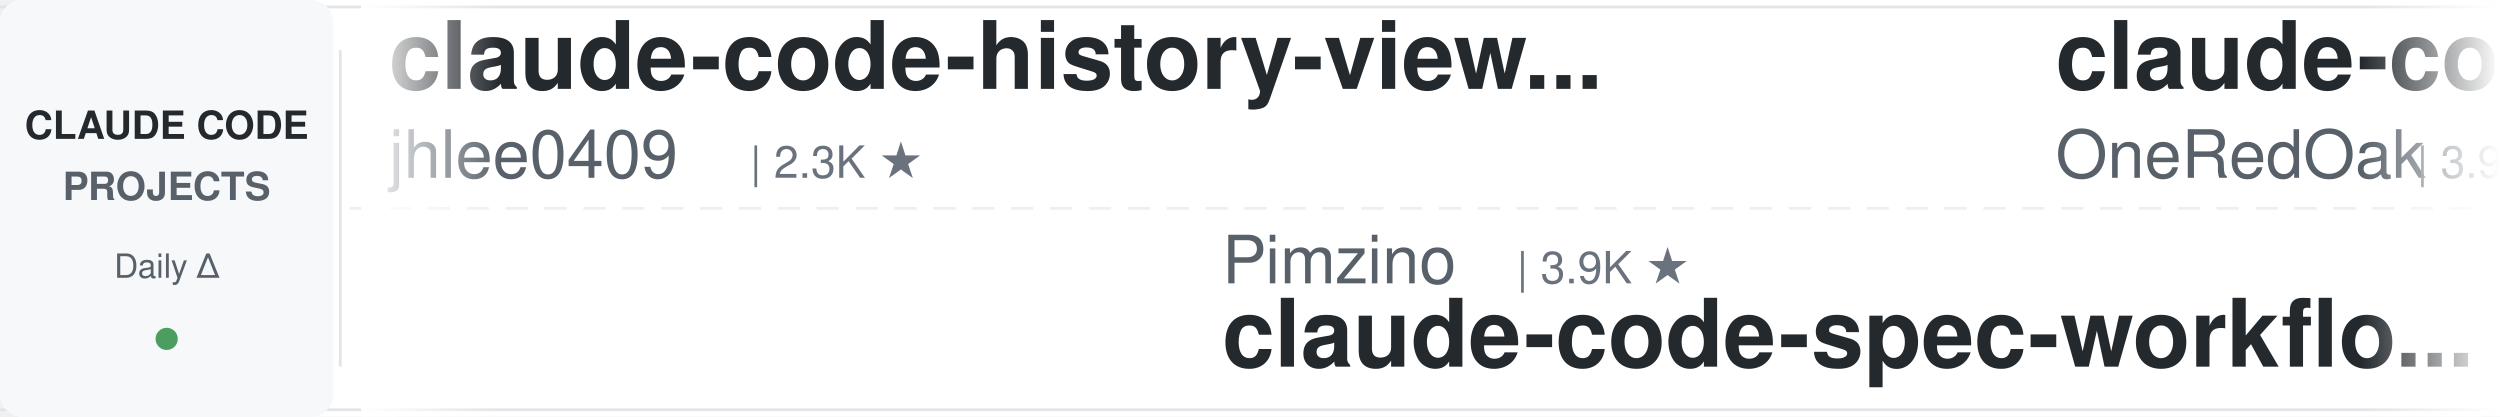
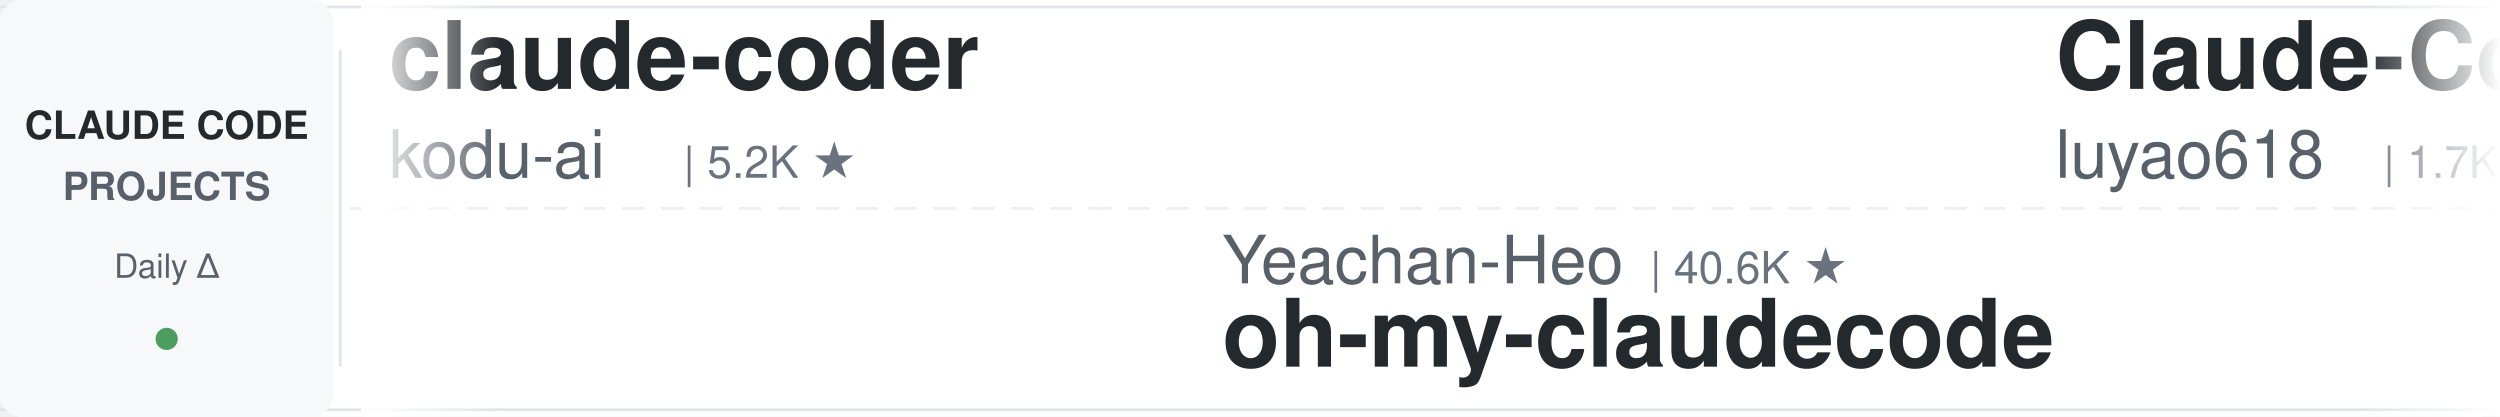
<svg xmlns="http://www.w3.org/2000/svg" width="900" height="150">
  <defs>
    <linearGradient id="leftFade" x1="0%" y1="0%" x2="100%" y2="0%">
      <stop offset="0%" style="stop-color:#ffffff;stop-opacity:1" />
      <stop offset="100%" style="stop-color:#ffffff;stop-opacity:0" />
    </linearGradient>
    <linearGradient id="rightFade" x1="0%" y1="0%" x2="100%" y2="0%">
      <stop offset="0%" style="stop-color:#ffffff;stop-opacity:0" />
      <stop offset="100%" style="stop-color:#ffffff;stop-opacity:1" />
    </linearGradient>
  </defs>
  <rect width="900" height="150" fill="#ffffff" rx="8" />
  <rect x="0" y="2" width="900" height="1" fill="#e1e4e8" />
  <rect x="0" y="147" width="900" height="1" fill="#e1e4e8" />
  <line x1="0" y1="75" x2="900" y2="75" stroke="#e1e4e8" stroke-width="1" stroke-dasharray="8 6" opacity="0.6" />
  <rect x="0" y="0" width="120" height="150" fill="#f6f8fa" rx="8" />
  <text x="60" y="50" font-family="-apple-system, BlinkMacSystemFont, 'Segoe UI', Helvetica, Arial, sans-serif" font-size="14" font-weight="600" fill="#24292e" text-anchor="middle">CLAUDE CODE</text>
  <text x="60" y="72" font-family="-apple-system, BlinkMacSystemFont, 'Segoe UI', Helvetica, Arial, sans-serif" font-size="14" font-weight="600" fill="#586069" text-anchor="middle">PROJECTS</text>
  <text x="60" y="100" font-family="-apple-system, BlinkMacSystemFont, 'Segoe UI', Helvetica, Arial, sans-serif" font-size="12" font-weight="500" fill="#586069" text-anchor="middle">Daily Δ</text>
  <circle cx="60" cy="122" r="4" fill="#22863a" opacity="0.8" />
  <rect x="122" y="18" width="1" height="114" fill="#e1e4e8" />
  <clipPath id="tickerClip">
    <rect x="130" y="0" width="770" height="150" />
  </clipPath>
  <g clip-path="url(#tickerClip)">
    <g id="tickerItems">
      <animateTransform attributeName="transform" attributeType="XML" type="translate" from="0 0" to="-3000 0" dur="54s" repeatCount="indefinite" />
      <g transform="translate(0, 0)">
-         <text x="140" y="32" font-family="-apple-system, BlinkMacSystemFont, 'Segoe UI', Helvetica, Arial, sans-serif" font-size="34" font-weight="600" fill="#24292e">claude-code-history-view...</text>
-         <text x="140" y="64" font-family="-apple-system, BlinkMacSystemFont, 'Segoe UI', Helvetica, Arial, sans-serif" font-size="24" font-weight="400" fill="#586069">jhlee0409</text>
-         <text x="270" y="64" font-family="-apple-system, BlinkMacSystemFont, 'Segoe UI', Helvetica, Arial, sans-serif" font-size="16" font-weight="500" fill="#6a737d">| 2.3K ★</text>
+         <text x="140" y="32" font-family="-apple-system, BlinkMacSystemFont, 'Segoe UI', Helvetica, Arial, sans-serif" font-size="34" font-weight="600" fill="#24292e">claude-coder</text>
+         <text x="140" y="64" font-family="-apple-system, BlinkMacSystemFont, 'Segoe UI', Helvetica, Arial, sans-serif" font-size="24" font-weight="400" fill="#586069">kodu-ai</text>
+         <text x="246" y="64" font-family="-apple-system, BlinkMacSystemFont, 'Segoe UI', Helvetica, Arial, sans-serif" font-size="16" font-weight="500" fill="#6a737d">| 5.2K ★</text>
      </g>
      <g transform="translate(300, 0)">
-         <text x="140" y="102" font-family="-apple-system, BlinkMacSystemFont, 'Segoe UI', Helvetica, Arial, sans-serif" font-size="24" font-weight="400" fill="#586069">Pimzino</text>
-         <text x="246" y="102" font-family="-apple-system, BlinkMacSystemFont, 'Segoe UI', Helvetica, Arial, sans-serif" font-size="16" font-weight="500" fill="#6a737d">| 3.9K ★</text>
-         <text x="140" y="132" font-family="-apple-system, BlinkMacSystemFont, 'Segoe UI', Helvetica, Arial, sans-serif" font-size="34" font-weight="600" fill="#24292e">claude-code-spec-workflo...</text>
-       </g>
-       <g transform="translate(600, 0)">
-         <text x="140" y="32" font-family="-apple-system, BlinkMacSystemFont, 'Segoe UI', Helvetica, Arial, sans-serif" font-size="34" font-weight="600" fill="#24292e">claude-code-workflows</text>
-         <text x="140" y="64" font-family="-apple-system, BlinkMacSystemFont, 'Segoe UI', Helvetica, Arial, sans-serif" font-size="24" font-weight="400" fill="#586069">OneRedOak</text>
-         <text x="270" y="64" font-family="-apple-system, BlinkMacSystemFont, 'Segoe UI', Helvetica, Arial, sans-serif" font-size="16" font-weight="500" fill="#6a737d">| 3.9K ★</text>
-       </g>
-       <g transform="translate(900, 0)">
-         <text x="140" y="102" font-family="-apple-system, BlinkMacSystemFont, 'Segoe UI', Helvetica, Arial, sans-serif" font-size="24" font-weight="400" fill="#586069">ponponon</text>
-         <text x="258" y="102" font-family="-apple-system, BlinkMacSystemFont, 'Segoe UI', Helvetica, Arial, sans-serif" font-size="16" font-weight="500" fill="#6a737d">| 2.3K ★</text>
-         <text x="140" y="132" font-family="-apple-system, BlinkMacSystemFont, 'Segoe UI', Helvetica, Arial, sans-serif" font-size="34" font-weight="600" fill="#24292e">claude_code_src</text>
-       </g>
-       <g transform="translate(1200, 0)">
-         <text x="140" y="32" font-family="-apple-system, BlinkMacSystemFont, 'Segoe UI', Helvetica, Arial, sans-serif" font-size="34" font-weight="600" fill="#24292e">claude-code-my-workflow</text>
-         <text x="140" y="64" font-family="-apple-system, BlinkMacSystemFont, 'Segoe UI', Helvetica, Arial, sans-serif" font-size="24" font-weight="400" fill="#586069">pedrohcgs</text>
-         <text x="270" y="64" font-family="-apple-system, BlinkMacSystemFont, 'Segoe UI', Helvetica, Arial, sans-serif" font-size="16" font-weight="500" fill="#6a737d">| 1.7K ★</text>
-       </g>
-       <g transform="translate(1500, 0)">
        <text x="140" y="102" font-family="-apple-system, BlinkMacSystemFont, 'Segoe UI', Helvetica, Arial, sans-serif" font-size="24" font-weight="400" fill="#586069">Yeachan-Heo</text>
        <text x="294" y="102" font-family="-apple-system, BlinkMacSystemFont, 'Segoe UI', Helvetica, Arial, sans-serif" font-size="16" font-weight="500" fill="#6a737d">| 40.6K ★</text>
        <text x="140" y="132" font-family="-apple-system, BlinkMacSystemFont, 'Segoe UI', Helvetica, Arial, sans-serif" font-size="34" font-weight="600" fill="#24292e">oh-my-claudecode</text>
      </g>
+       <g transform="translate(600, 0)">
+         <text x="140" y="32" font-family="-apple-system, BlinkMacSystemFont, 'Segoe UI', Helvetica, Arial, sans-serif" font-size="34" font-weight="600" fill="#24292e">Claude-Code-Source-Study</text>
+         <text x="140" y="64" font-family="-apple-system, BlinkMacSystemFont, 'Segoe UI', Helvetica, Arial, sans-serif" font-size="24" font-weight="400" fill="#586069">luyao618</text>
+         <text x="258" y="64" font-family="-apple-system, BlinkMacSystemFont, 'Segoe UI', Helvetica, Arial, sans-serif" font-size="16" font-weight="500" fill="#6a737d">| 1.7K ★</text>
+       </g>
+       <g transform="translate(900, 0)">
+         <text x="140" y="102" font-family="-apple-system, BlinkMacSystemFont, 'Segoe UI', Helvetica, Arial, sans-serif" font-size="24" font-weight="400" fill="#586069">Chachamaru127</text>
+         <text x="318" y="102" font-family="-apple-system, BlinkMacSystemFont, 'Segoe UI', Helvetica, Arial, sans-serif" font-size="16" font-weight="500" fill="#6a737d">| 3.2K ★</text>
+         <text x="140" y="132" font-family="-apple-system, BlinkMacSystemFont, 'Segoe UI', Helvetica, Arial, sans-serif" font-size="34" font-weight="600" fill="#24292e">claude-code-harness</text>
+       </g>
+       <g transform="translate(1200, 0)">
+         <text x="140" y="32" font-family="-apple-system, BlinkMacSystemFont, 'Segoe UI', Helvetica, Arial, sans-serif" font-size="34" font-weight="600" fill="#24292e">claude-code-tips</text>
+         <text x="140" y="64" font-family="-apple-system, BlinkMacSystemFont, 'Segoe UI', Helvetica, Arial, sans-serif" font-size="24" font-weight="400" fill="#586069">ykdojo</text>
+         <text x="234" y="64" font-family="-apple-system, BlinkMacSystemFont, 'Segoe UI', Helvetica, Arial, sans-serif" font-size="16" font-weight="500" fill="#6a737d">| 10.3K ★</text>
+       </g>
+       <g transform="translate(1500, 0)">
+         <text x="140" y="102" font-family="-apple-system, BlinkMacSystemFont, 'Segoe UI', Helvetica, Arial, sans-serif" font-size="24" font-weight="400" fill="#586069">Windy3f3f3f3f</text>
+         <text x="318" y="102" font-family="-apple-system, BlinkMacSystemFont, 'Segoe UI', Helvetica, Arial, sans-serif" font-size="16" font-weight="500" fill="#6a737d">| 2.8K ★</text>
+         <text x="140" y="132" font-family="-apple-system, BlinkMacSystemFont, 'Segoe UI', Helvetica, Arial, sans-serif" font-size="34" font-weight="600" fill="#24292e">claude-code-from-scratch</text>
+       </g>
      <g transform="translate(1800, 0)">
+         <text x="140" y="32" font-family="-apple-system, BlinkMacSystemFont, 'Segoe UI', Helvetica, Arial, sans-serif" font-size="34" font-weight="600" fill="#24292e">ClaudeCodeAgents</text>
+         <text x="140" y="64" font-family="-apple-system, BlinkMacSystemFont, 'Segoe UI', Helvetica, Arial, sans-serif" font-size="24" font-weight="400" fill="#586069">darcyegb</text>
+         <text x="258" y="64" font-family="-apple-system, BlinkMacSystemFont, 'Segoe UI', Helvetica, Arial, sans-serif" font-size="16" font-weight="500" fill="#6a737d">| 779 ★</text>
+       </g>
+       <g transform="translate(2100, 0)">
+         <text x="140" y="102" font-family="-apple-system, BlinkMacSystemFont, 'Segoe UI', Helvetica, Arial, sans-serif" font-size="24" font-weight="400" fill="#586069">oboard</text>
+         <text x="234" y="102" font-family="-apple-system, BlinkMacSystemFont, 'Segoe UI', Helvetica, Arial, sans-serif" font-size="16" font-weight="500" fill="#6a737d">| 3.3K ★</text>
+         <text x="140" y="132" font-family="-apple-system, BlinkMacSystemFont, 'Segoe UI', Helvetica, Arial, sans-serif" font-size="34" font-weight="600" fill="#24292e">claude-code-rev</text>
+       </g>
+       <g transform="translate(2400, 0)">
+         <text x="140" y="32" font-family="-apple-system, BlinkMacSystemFont, 'Segoe UI', Helvetica, Arial, sans-serif" font-size="34" font-weight="600" fill="#24292e">claude-code-action</text>
+         <text x="140" y="64" font-family="-apple-system, BlinkMacSystemFont, 'Segoe UI', Helvetica, Arial, sans-serif" font-size="24" font-weight="400" fill="#586069">anthropics</text>
+         <text x="282" y="64" font-family="-apple-system, BlinkMacSystemFont, 'Segoe UI', Helvetica, Arial, sans-serif" font-size="16" font-weight="500" fill="#6a737d">| 9.8K ★</text>
+       </g>
+       <g transform="translate(2700, 0)">
+         <text x="140" y="102" font-family="-apple-system, BlinkMacSystemFont, 'Segoe UI', Helvetica, Arial, sans-serif" font-size="24" font-weight="400" fill="#586069">frankbria</text>
+         <text x="270" y="102" font-family="-apple-system, BlinkMacSystemFont, 'Segoe UI', Helvetica, Arial, sans-serif" font-size="16" font-weight="500" fill="#6a737d">| 9.7K ★</text>
+         <text x="140" y="132" font-family="-apple-system, BlinkMacSystemFont, 'Segoe UI', Helvetica, Arial, sans-serif" font-size="34" font-weight="600" fill="#24292e">ralph-claude-code</text>
+       </g>
+       <g transform="translate(3000, 0)">
        <text x="140" y="32" font-family="-apple-system, BlinkMacSystemFont, 'Segoe UI', Helvetica, Arial, sans-serif" font-size="34" font-weight="600" fill="#24292e">claude-coder</text>
        <text x="140" y="64" font-family="-apple-system, BlinkMacSystemFont, 'Segoe UI', Helvetica, Arial, sans-serif" font-size="24" font-weight="400" fill="#586069">kodu-ai</text>
        <text x="246" y="64" font-family="-apple-system, BlinkMacSystemFont, 'Segoe UI', Helvetica, Arial, sans-serif" font-size="16" font-weight="500" fill="#6a737d">| 5.2K ★</text>
      </g>
-       <g transform="translate(2100, 0)">
-         <text x="140" y="102" font-family="-apple-system, BlinkMacSystemFont, 'Segoe UI', Helvetica, Arial, sans-serif" font-size="24" font-weight="400" fill="#586069">disler</text>
-         <text x="234" y="102" font-family="-apple-system, BlinkMacSystemFont, 'Segoe UI', Helvetica, Arial, sans-serif" font-size="16" font-weight="500" fill="#6a737d">| 4.0K ★</text>
-         <text x="140" y="132" font-family="-apple-system, BlinkMacSystemFont, 'Segoe UI', Helvetica, Arial, sans-serif" font-size="34" font-weight="600" fill="#24292e">claude-code-hooks-master...</text>
-       </g>
-       <g transform="translate(2400, 0)">
-         <text x="140" y="32" font-family="-apple-system, BlinkMacSystemFont, 'Segoe UI', Helvetica, Arial, sans-serif" font-size="34" font-weight="600" fill="#24292e">free-claude-code</text>
-         <text x="140" y="64" font-family="-apple-system, BlinkMacSystemFont, 'Segoe UI', Helvetica, Arial, sans-serif" font-size="24" font-weight="400" fill="#586069">Alishahryar1</text>
-         <text x="306" y="64" font-family="-apple-system, BlinkMacSystemFont, 'Segoe UI', Helvetica, Arial, sans-serif" font-size="16" font-weight="500" fill="#6a737d">| 66.7K ★</text>
-       </g>
-       <g transform="translate(2700, 0)">
-         <text x="140" y="102" font-family="-apple-system, BlinkMacSystemFont, 'Segoe UI', Helvetica, Arial, sans-serif" font-size="24" font-weight="400" fill="#586069">nicedreamzapp</text>
-         <text x="318" y="102" font-family="-apple-system, BlinkMacSystemFont, 'Segoe UI', Helvetica, Arial, sans-serif" font-size="16" font-weight="500" fill="#6a737d">| 3.5K ★</text>
-         <text x="140" y="132" font-family="-apple-system, BlinkMacSystemFont, 'Segoe UI', Helvetica, Arial, sans-serif" font-size="34" font-weight="600" fill="#24292e">claude-code-local</text>
-       </g>
-       <g transform="translate(3000, 0)">
-         <text x="140" y="32" font-family="-apple-system, BlinkMacSystemFont, 'Segoe UI', Helvetica, Arial, sans-serif" font-size="34" font-weight="600" fill="#24292e">claude-code-history-view...</text>
-         <text x="140" y="64" font-family="-apple-system, BlinkMacSystemFont, 'Segoe UI', Helvetica, Arial, sans-serif" font-size="24" font-weight="400" fill="#586069">jhlee0409</text>
-         <text x="270" y="64" font-family="-apple-system, BlinkMacSystemFont, 'Segoe UI', Helvetica, Arial, sans-serif" font-size="16" font-weight="500" fill="#6a737d">| 2.3K ★</text>
-       </g>
      <g transform="translate(3300, 0)">
-         <text x="140" y="102" font-family="-apple-system, BlinkMacSystemFont, 'Segoe UI', Helvetica, Arial, sans-serif" font-size="24" font-weight="400" fill="#586069">Pimzino</text>
-         <text x="246" y="102" font-family="-apple-system, BlinkMacSystemFont, 'Segoe UI', Helvetica, Arial, sans-serif" font-size="16" font-weight="500" fill="#6a737d">| 3.9K ★</text>
-         <text x="140" y="132" font-family="-apple-system, BlinkMacSystemFont, 'Segoe UI', Helvetica, Arial, sans-serif" font-size="34" font-weight="600" fill="#24292e">claude-code-spec-workflo...</text>
+         <text x="140" y="102" font-family="-apple-system, BlinkMacSystemFont, 'Segoe UI', Helvetica, Arial, sans-serif" font-size="24" font-weight="400" fill="#586069">Yeachan-Heo</text>
+         <text x="294" y="102" font-family="-apple-system, BlinkMacSystemFont, 'Segoe UI', Helvetica, Arial, sans-serif" font-size="16" font-weight="500" fill="#6a737d">| 40.6K ★</text>
+         <text x="140" y="132" font-family="-apple-system, BlinkMacSystemFont, 'Segoe UI', Helvetica, Arial, sans-serif" font-size="34" font-weight="600" fill="#24292e">oh-my-claudecode</text>
      </g>
      <g transform="translate(3600, 0)">
-         <text x="140" y="32" font-family="-apple-system, BlinkMacSystemFont, 'Segoe UI', Helvetica, Arial, sans-serif" font-size="34" font-weight="600" fill="#24292e">claude-code-workflows</text>
-         <text x="140" y="64" font-family="-apple-system, BlinkMacSystemFont, 'Segoe UI', Helvetica, Arial, sans-serif" font-size="24" font-weight="400" fill="#586069">OneRedOak</text>
-         <text x="270" y="64" font-family="-apple-system, BlinkMacSystemFont, 'Segoe UI', Helvetica, Arial, sans-serif" font-size="16" font-weight="500" fill="#6a737d">| 3.9K ★</text>
+         <text x="140" y="32" font-family="-apple-system, BlinkMacSystemFont, 'Segoe UI', Helvetica, Arial, sans-serif" font-size="34" font-weight="600" fill="#24292e">Claude-Code-Source-Study</text>
+         <text x="140" y="64" font-family="-apple-system, BlinkMacSystemFont, 'Segoe UI', Helvetica, Arial, sans-serif" font-size="24" font-weight="400" fill="#586069">luyao618</text>
+         <text x="258" y="64" font-family="-apple-system, BlinkMacSystemFont, 'Segoe UI', Helvetica, Arial, sans-serif" font-size="16" font-weight="500" fill="#6a737d">| 1.7K ★</text>
      </g>
      <g transform="translate(3900, 0)">
-         <text x="140" y="102" font-family="-apple-system, BlinkMacSystemFont, 'Segoe UI', Helvetica, Arial, sans-serif" font-size="24" font-weight="400" fill="#586069">ponponon</text>
-         <text x="258" y="102" font-family="-apple-system, BlinkMacSystemFont, 'Segoe UI', Helvetica, Arial, sans-serif" font-size="16" font-weight="500" fill="#6a737d">| 2.3K ★</text>
-         <text x="140" y="132" font-family="-apple-system, BlinkMacSystemFont, 'Segoe UI', Helvetica, Arial, sans-serif" font-size="34" font-weight="600" fill="#24292e">claude_code_src</text>
+         <text x="140" y="102" font-family="-apple-system, BlinkMacSystemFont, 'Segoe UI', Helvetica, Arial, sans-serif" font-size="24" font-weight="400" fill="#586069">Chachamaru127</text>
+         <text x="318" y="102" font-family="-apple-system, BlinkMacSystemFont, 'Segoe UI', Helvetica, Arial, sans-serif" font-size="16" font-weight="500" fill="#6a737d">| 3.2K ★</text>
+         <text x="140" y="132" font-family="-apple-system, BlinkMacSystemFont, 'Segoe UI', Helvetica, Arial, sans-serif" font-size="34" font-weight="600" fill="#24292e">claude-code-harness</text>
      </g>
    </g>
  </g>
  <rect x="130" y="0" width="50" height="150" fill="url(#leftFade)" />
  <rect x="850" y="0" width="50" height="150" fill="url(#rightFade)" />
</svg>
